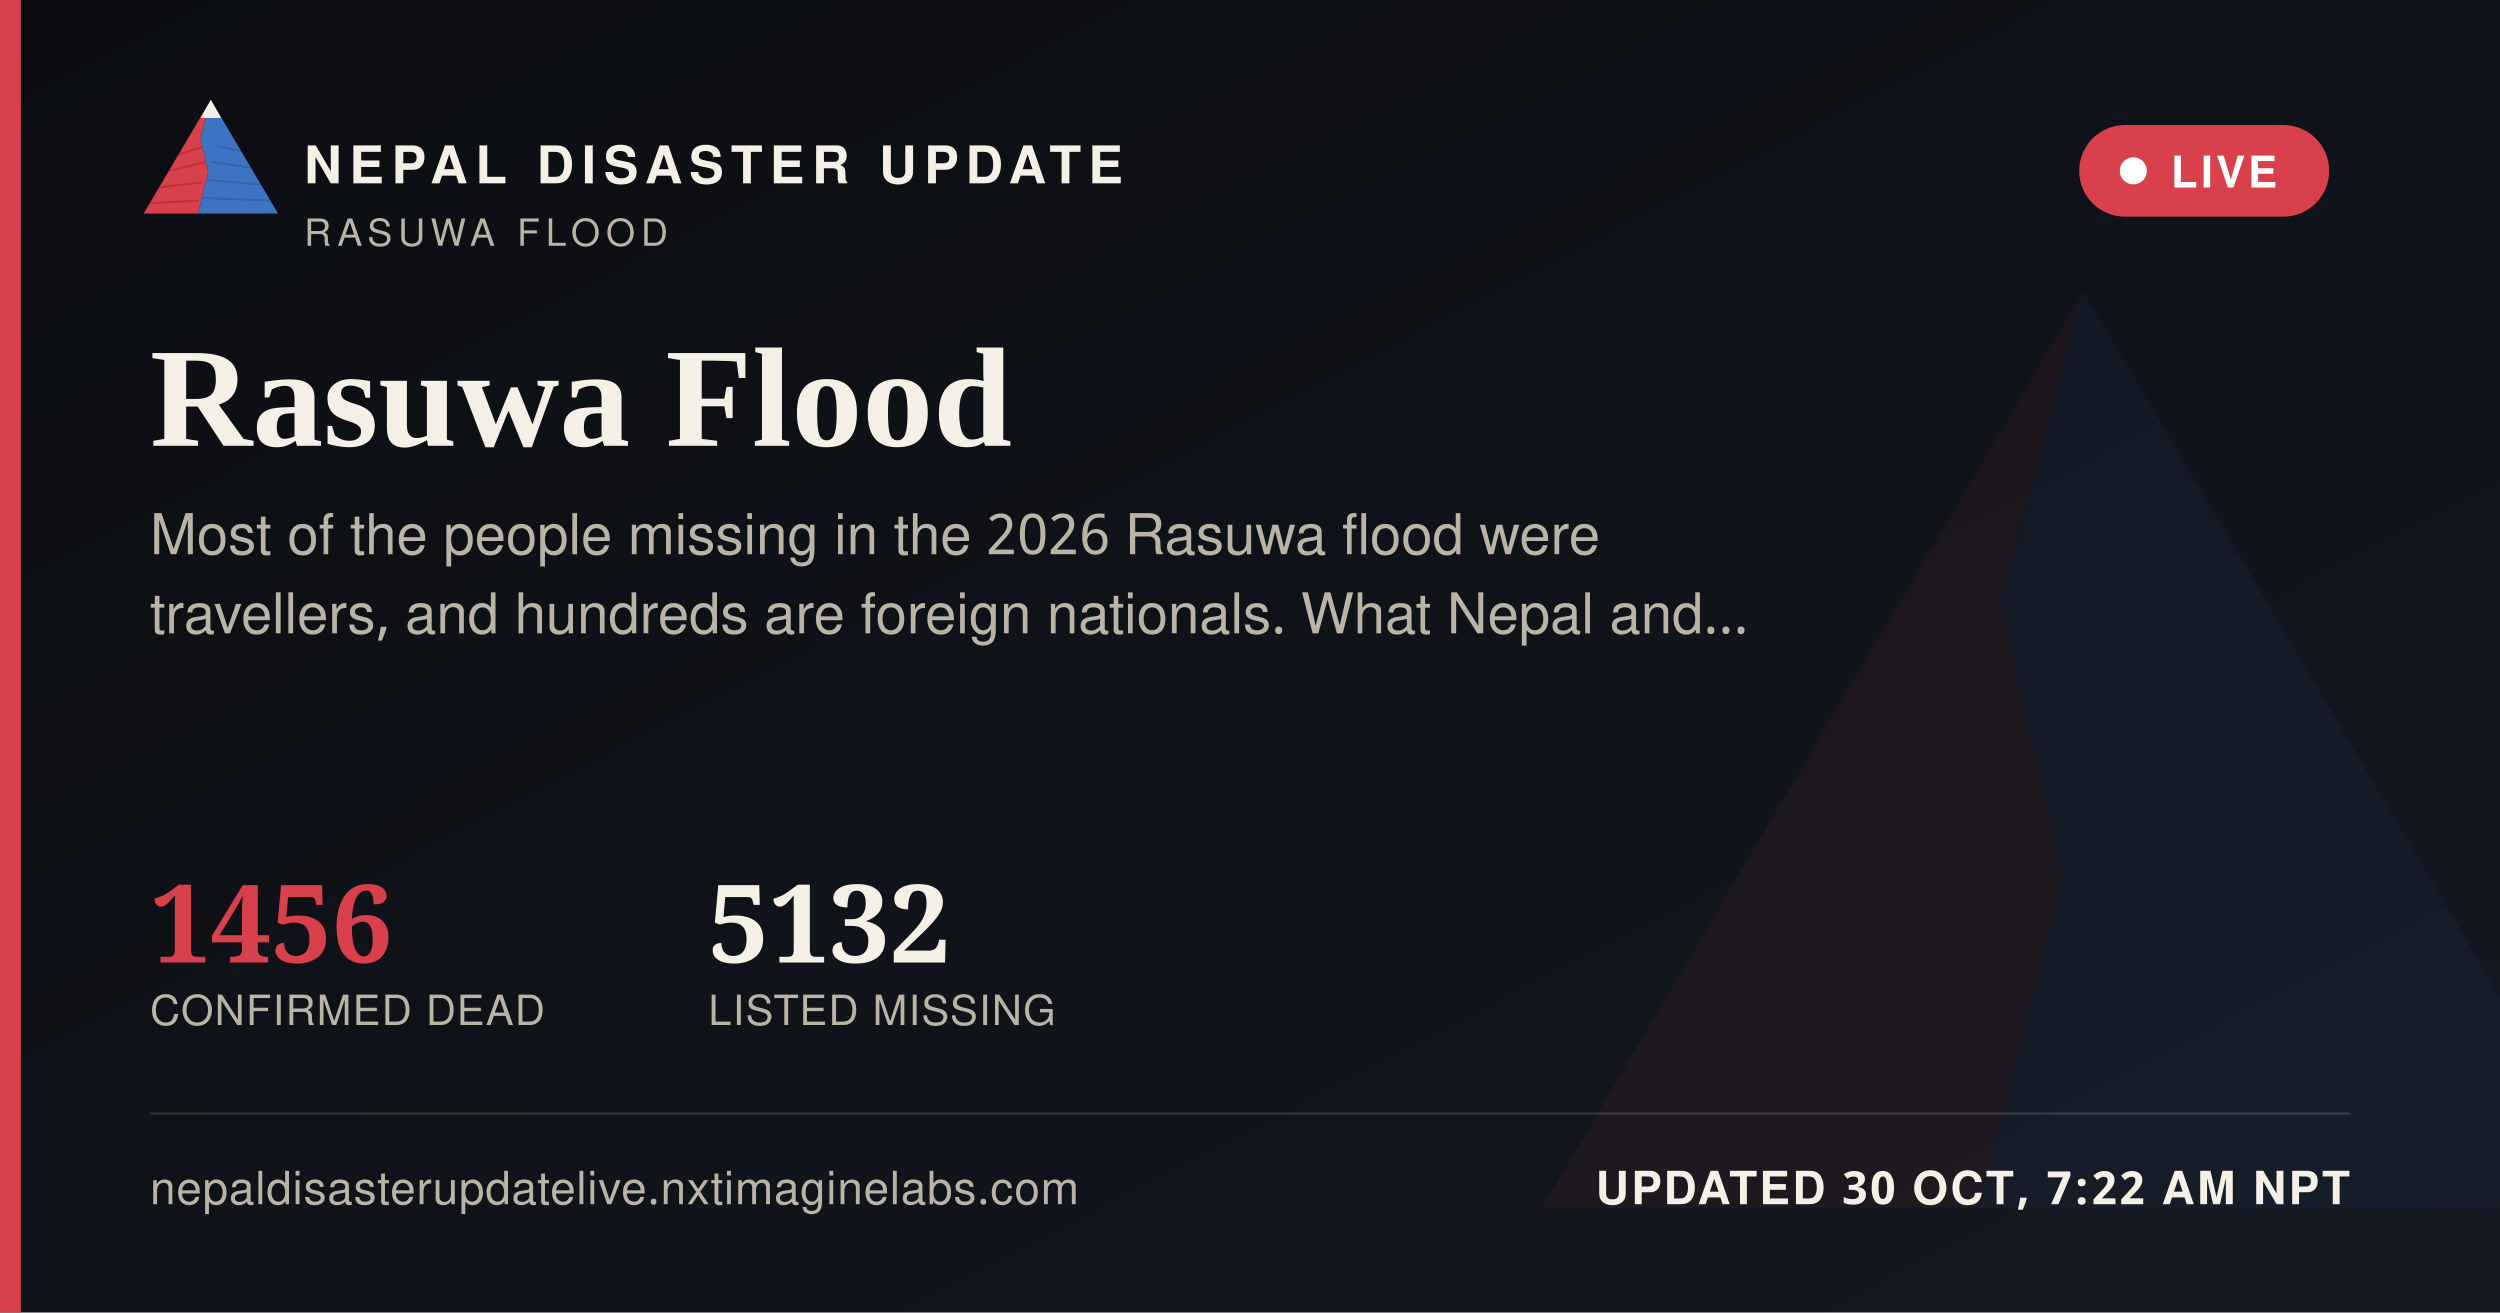
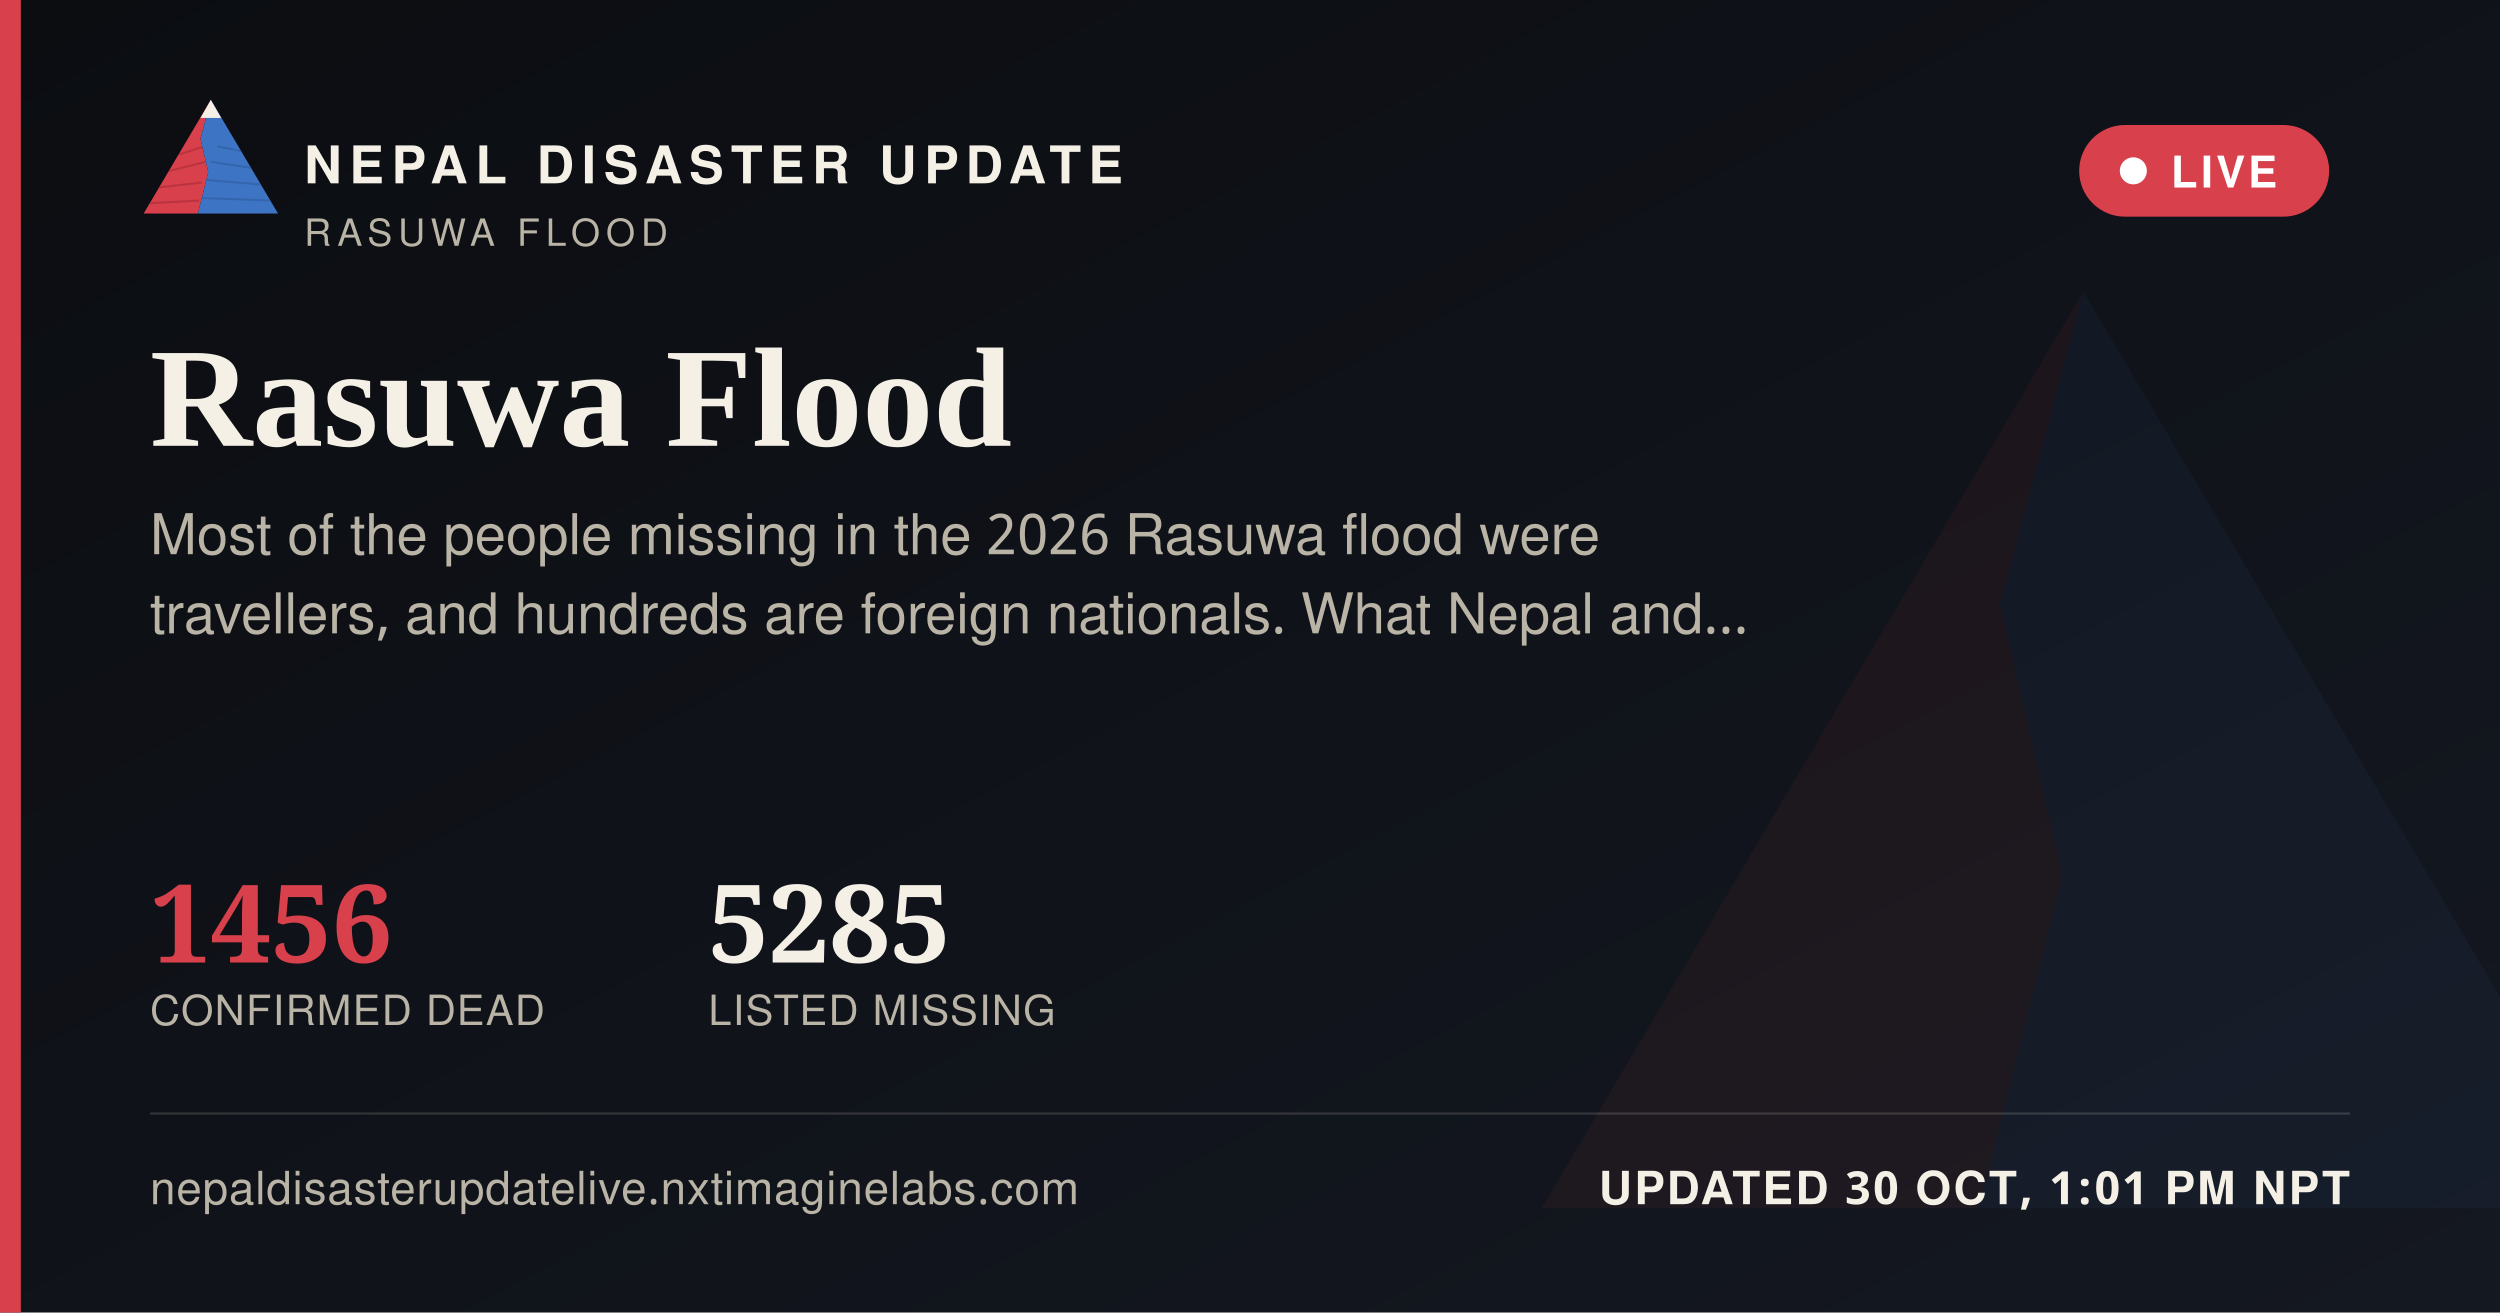
<svg xmlns="http://www.w3.org/2000/svg" width="1200" height="630" viewBox="0 0 1200 630">
  <defs>
    <linearGradient id="ogbg" x1="0" y1="0" x2="1" y2="1">
      <stop offset="0" stop-color="#0B0D11" />
      <stop offset="1" stop-color="#141821" />
    </linearGradient>
  </defs>
  <rect width="1200" height="630" fill="url(#ogbg)" />
  <g transform="translate(700,60) scale(5)" opacity="0.06">
    <polygon points="60,16 52,46 58,72 50,104 8,104" fill="#D8404B" />
    <polygon points="60,16 112,104 50,104 58,72 52,46" fill="#3D74C4" />
  </g>
  <rect x="0" y="0" width="10" height="630" fill="#D8404B" />
  <g transform="translate(64,38) scale(0.62)">
    <g>
      <defs>
        <clipPath id="ogLc">
          <polygon points="60,16 52,46 58,72 50,104 8,104" />
        </clipPath>
        <clipPath id="ogRc">
          <polygon points="60,16 112,104 50,104 58,72 52,46" />
        </clipPath>
      </defs>
      <polygon points="60,16 52,46 58,72 50,104 8,104" fill="#D8404B" />
      <g clip-path="url(#ogLc)" stroke="#A32A34" stroke-width="1.6" fill="none" opacity="0.55">
        <path d="M30,60 L55,52" />
        <path d="M24,72 L56,64" />
        <path d="M18,84 L53,80" />
        <path d="M13,96 L51,94" />
      </g>
      <polygon points="60,16 112,104 50,104 58,72 52,46" fill="#3D74C4" />
      <g clip-path="url(#ogRc)" stroke="#2A5793" stroke-width="1.6" fill="none" opacity="0.5">
        <path d="M65,52 L95,58" />
        <path d="M60,64 L100,70" />
        <path d="M56,78 L104,82" />
        <path d="M52,92 L108,94" />
      </g>
      <polygon points="60,16 52,30 68,30" fill="#F4F0E6" />
    </g>
  </g>
  <text x="146" y="88" font-family="'Public Sans', 'Noto Sans Devanagari', 'Helvetica Neue', Helvetica, Arial, sans-serif" font-size="25" font-weight="800" letter-spacing="3.6" fill="#F4F0E6">NEPAL DISASTER UPDATE</text>
  <text x="146" y="118" font-family="'Public Sans', 'Noto Sans Devanagari', 'Helvetica Neue', Helvetica, Arial, sans-serif" font-size="18" letter-spacing="2.8" fill="#B9B4A6">RASUWA FLOOD</text>
  <g>
    <rect x="998" y="60" width="120" height="44" rx="22" fill="#D8404B" stroke="none" />
    <circle cx="1024" cy="82" r="6.5" fill="#FFFFFF" />
    <text x="1042" y="90" font-family="'Public Sans', 'Noto Sans Devanagari', 'Helvetica Neue', Helvetica, Arial, sans-serif" font-size="21" font-weight="700" letter-spacing="1.6" fill="#FFFFFF">LIVE</text>
  </g>
  <text x="72" y="214" font-family="Newsreader, 'Noto Serif Devanagari', Georgia, 'Times New Roman', serif" font-size="68" font-weight="600" fill="#F4F0E6">Rasuwa Flood</text>
  <text x="72" y="266" font-family="'Public Sans', 'Noto Sans Devanagari', 'Helvetica Neue', Helvetica, Arial, sans-serif" font-size="27" fill="#B9B4A6">Most of the people missing in the 2026 Rasuwa flood were</text>
  <text x="72" y="304" font-family="'Public Sans', 'Noto Sans Devanagari', 'Helvetica Neue', Helvetica, Arial, sans-serif" font-size="27" fill="#B9B4A6">travellers, and hundreds are foreign nationals. What Nepal and…</text>
  <g transform="translate(72,462)">
    <text x="0" y="0" font-family="Newsreader, 'Noto Serif Devanagari', Georgia, 'Times New Roman', serif" font-size="52" font-weight="600" fill="#D8404B">1456</text>
    <text x="0" y="30" font-family="'Public Sans', 'Noto Sans Devanagari', 'Helvetica Neue', Helvetica, Arial, sans-serif" font-size="20" letter-spacing="0.6" fill="#B9B4A6">CONFIRMED DEAD</text>
-     <text x="268" y="0" font-family="Newsreader, 'Noto Serif Devanagari', Georgia, 'Times New Roman', serif" font-size="52" font-weight="600" fill="#F4F0E6">5132</text>
+     <text x="268" y="0" font-family="Newsreader, 'Noto Serif Devanagari', Georgia, 'Times New Roman', serif" font-size="52" font-weight="600" fill="#F4F0E6">5285</text>
    <text x="268" y="30" font-family="'Public Sans', 'Noto Sans Devanagari', 'Helvetica Neue', Helvetica, Arial, sans-serif" font-size="20" letter-spacing="0.6" fill="#B9B4A6">LISTED MISSING</text>
  </g>
  <rect x="72" y="534" width="1056" height="1" fill="rgba(244,240,230,0.16)" />
  <text x="72" y="578" font-family="'Public Sans', 'Noto Sans Devanagari', 'Helvetica Neue', Helvetica, Arial, sans-serif" font-size="22" fill="#B9B4A6" letter-spacing="0.4">nepaldisasterupdatelive.nxtimaginelabs.com</text>
-   <text x="1128" y="578" text-anchor="end" font-family="'Public Sans', 'Noto Sans Devanagari', 'Helvetica Neue', Helvetica, Arial, sans-serif" font-size="22" font-weight="700" letter-spacing="1.2" fill="#F4F0E6">UPDATED 30 OCT, 7:22 AM NPT</text>
+   <text x="1128" y="578" text-anchor="end" font-family="'Public Sans', 'Noto Sans Devanagari', 'Helvetica Neue', Helvetica, Arial, sans-serif" font-size="22" font-weight="700" letter-spacing="1.2" fill="#F4F0E6">UPDATED 30 OCT, 1:01 PM NPT</text>
</svg>
